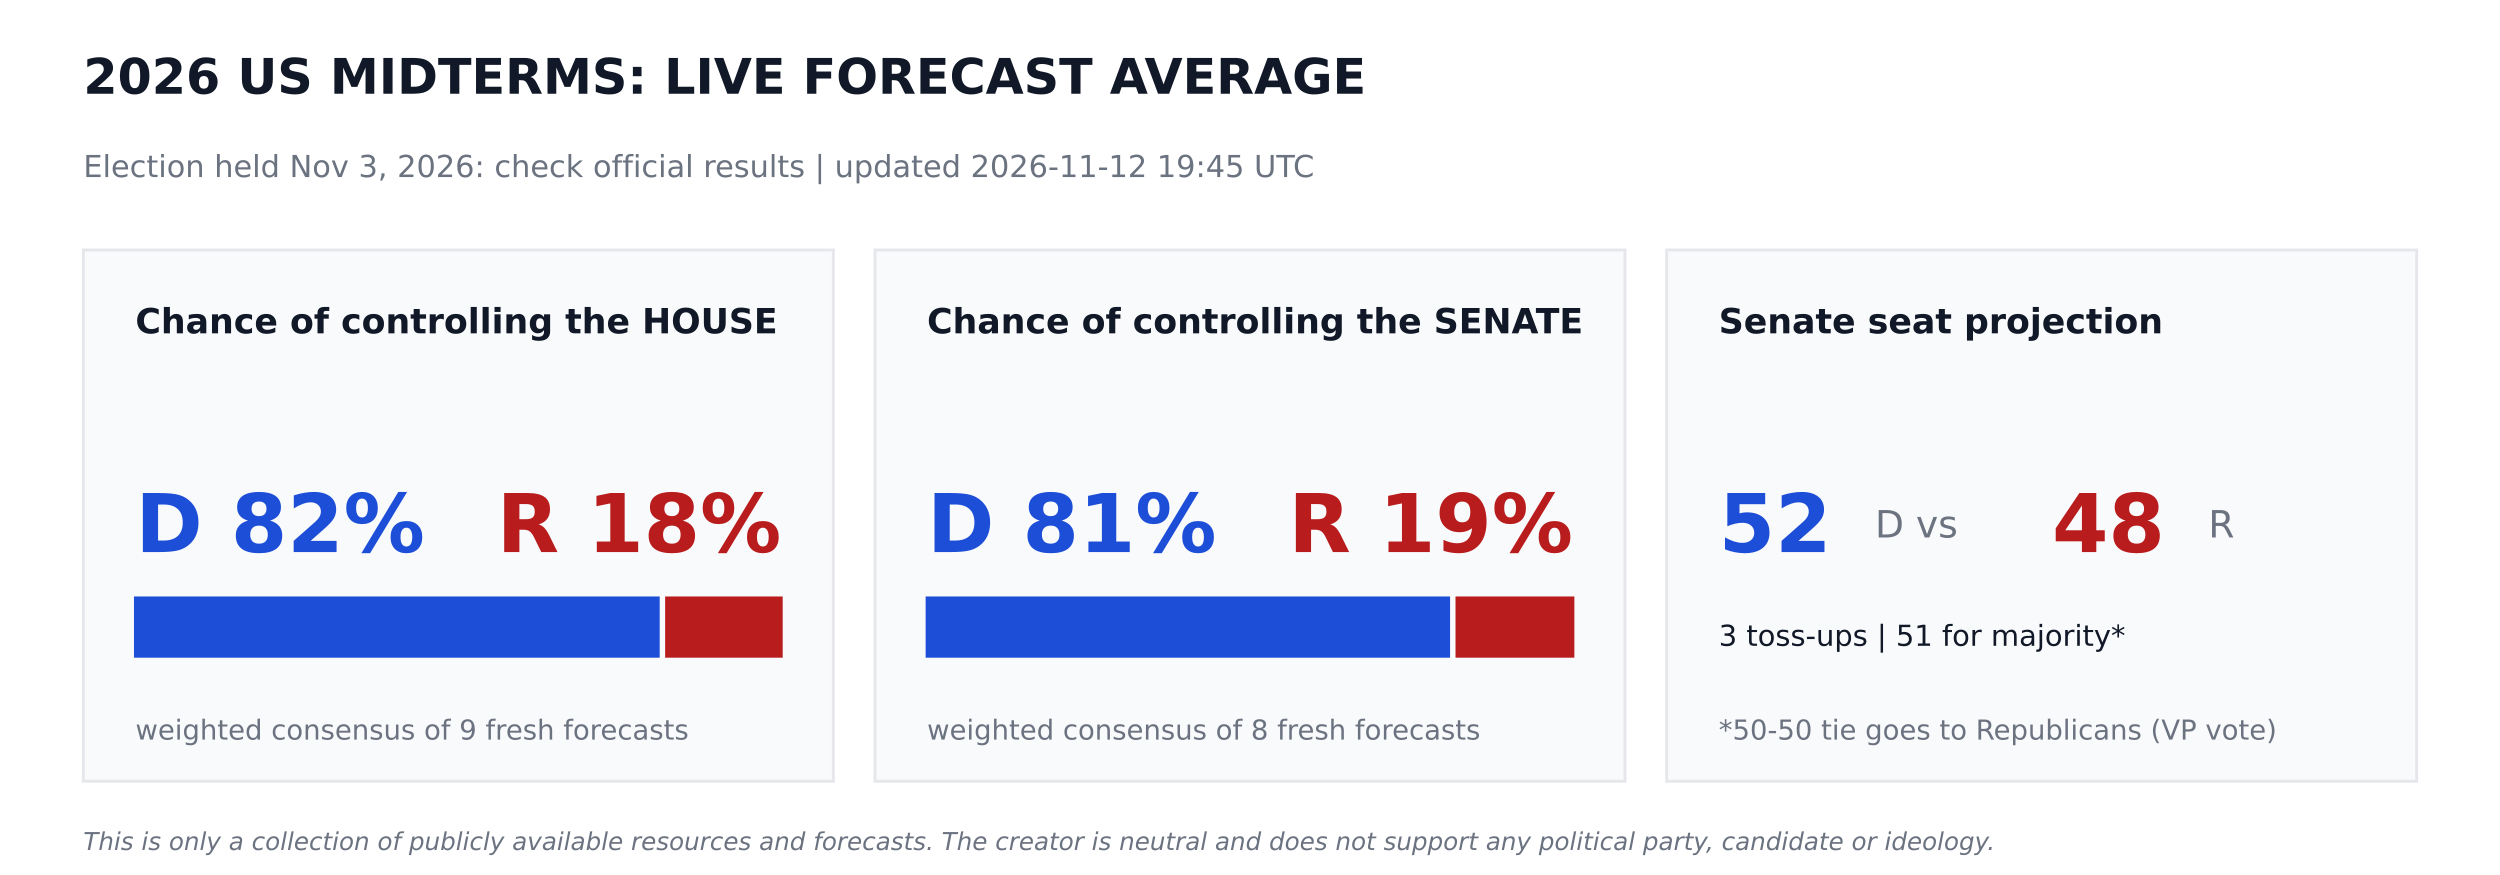
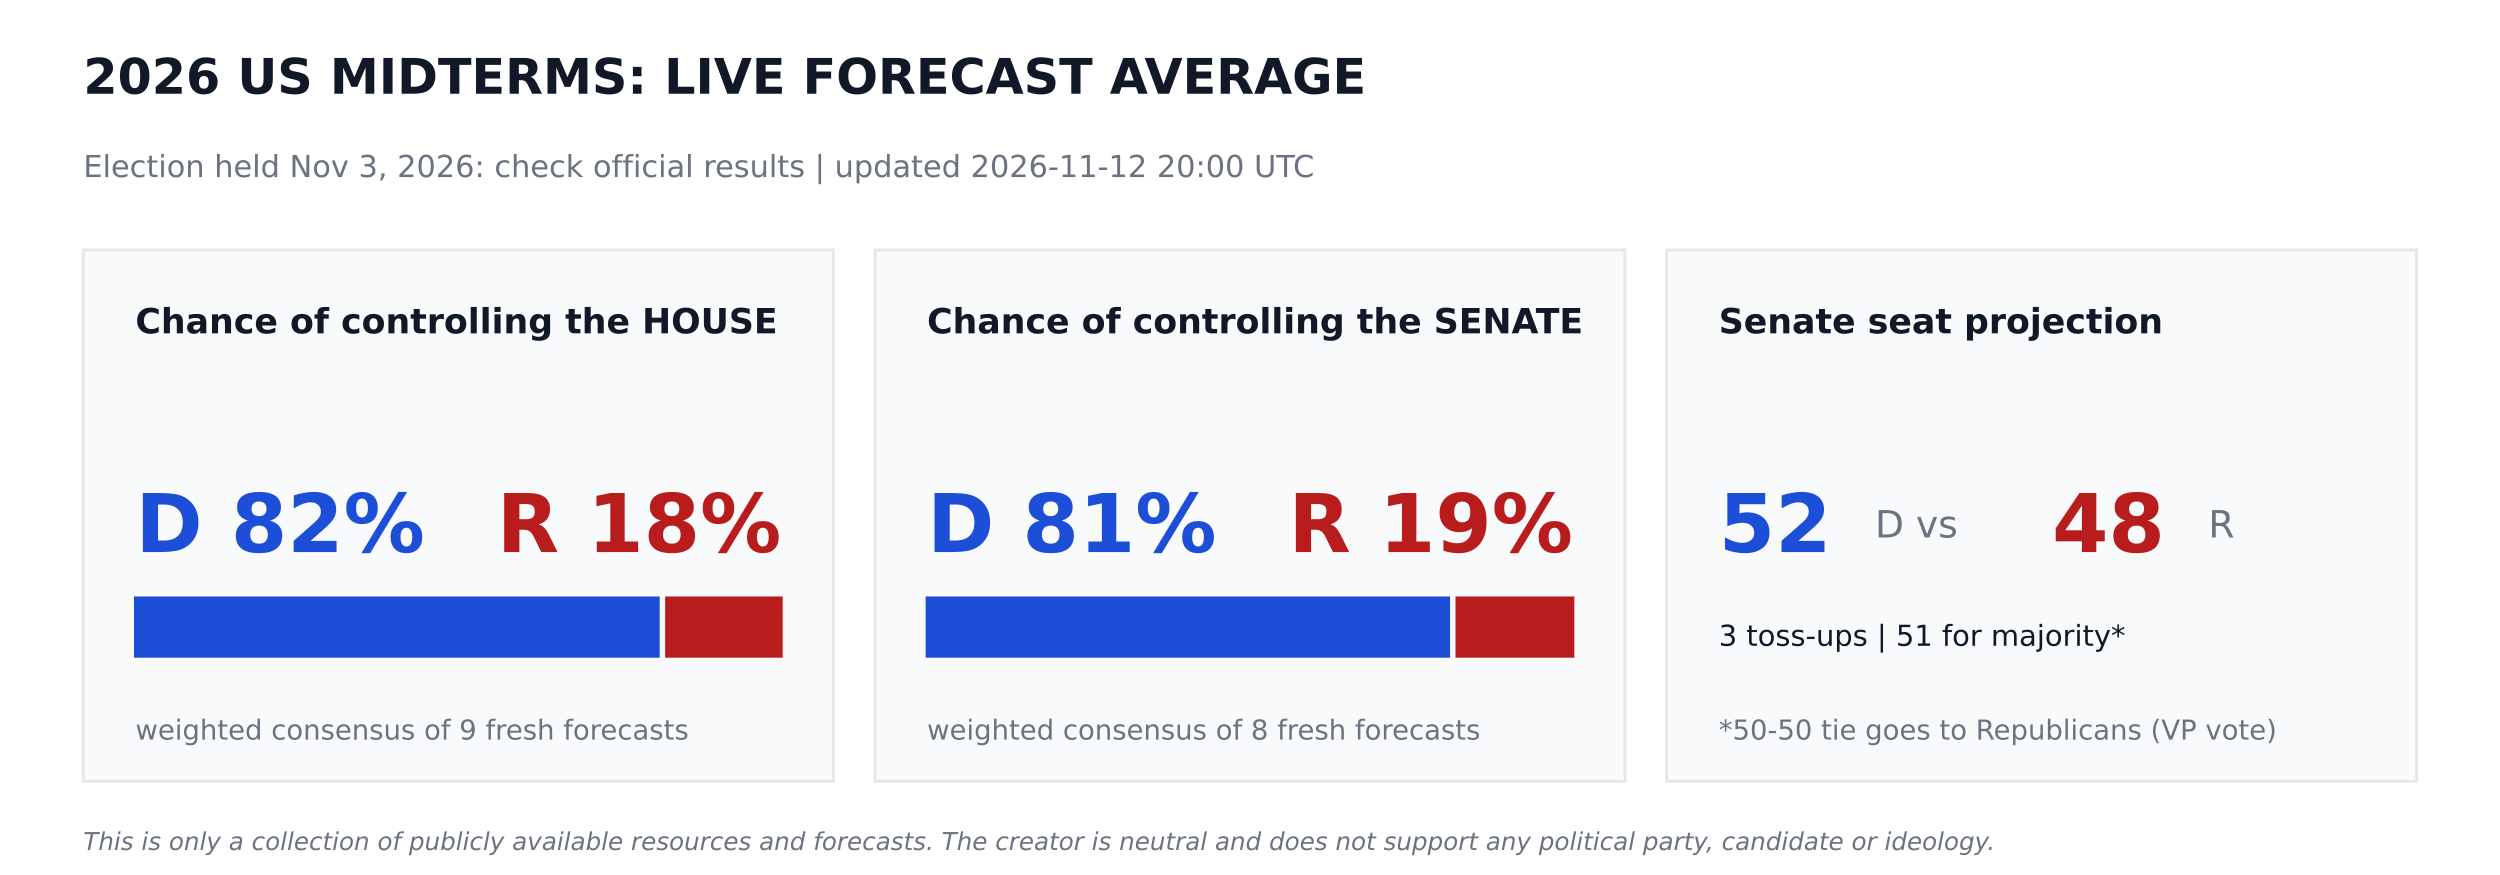
<svg xmlns="http://www.w3.org/2000/svg" width="864pt" height="302.4pt" viewBox="0 0 864 302.4" version="1.1">
  <defs>
    <style type="text/css">*{stroke-linejoin: round; stroke-linecap: butt}</style>
  </defs>
  <g id="figure_1">
    <g id="patch_1">
      <path d="M 0 302.4  L 864 302.4  L 864 0  L 0 0  z " style="fill: #ffffff" />
    </g>
    <g id="axes_1">
      <g id="patch_2">
-         <path d="M 28.8 270  L 288 270  L 288 86.4  L 28.8 86.4  z " clip-path="url(#p604f6c1f93)" style="fill: #f9fafb; stroke: #e5e7eb; stroke-linejoin: miter" />
+         <path d="M 28.8 270  L 288 270  L 288 86.4  L 28.8 86.4  z " clip-path="url(#p1b782aa83c)" style="fill: #f9fafb; stroke: #e5e7eb; stroke-linejoin: miter" />
      </g>
      <g id="patch_3">
-         <path d="M 46.8 226.8  L 227.491 226.8  L 227.491 206.64  L 46.8 206.64  z " clip-path="url(#p604f6c1f93)" style="fill: #1d4ed8; stroke: #1d4ed8; stroke-linejoin: miter" />
+         <path d="M 46.8 226.8  L 227.491 226.8  L 227.491 206.64  L 46.8 206.64  z " clip-path="url(#p1b782aa83c)" style="fill: #1d4ed8; stroke: #1d4ed8; stroke-linejoin: miter" />
      </g>
      <g id="patch_4">
-         <path d="M 230.371 226.8  L 270 226.8  L 270 206.64  L 230.371 206.64  z " clip-path="url(#p604f6c1f93)" style="fill: #b91c1c; stroke: #b91c1c; stroke-linejoin: miter" />
+         <path d="M 230.371 226.8  L 270 226.8  L 270 206.64  L 230.371 206.64  z " clip-path="url(#p1b782aa83c)" style="fill: #b91c1c; stroke: #b91c1c; stroke-linejoin: miter" />
      </g>
      <g id="patch_5">
-         <path d="M 302.4 270  L 561.6 270  L 561.6 86.4  L 302.4 86.4  z " clip-path="url(#p604f6c1f93)" style="fill: #f9fafb; stroke: #e5e7eb; stroke-linejoin: miter" />
+         <path d="M 302.4 270  L 561.6 270  L 561.6 86.4  L 302.4 86.4  z " clip-path="url(#p1b782aa83c)" style="fill: #f9fafb; stroke: #e5e7eb; stroke-linejoin: miter" />
      </g>
      <g id="patch_6">
-         <path d="M 320.4 226.8  L 500.645 226.8  L 500.645 206.64  L 320.4 206.64  z " clip-path="url(#p604f6c1f93)" style="fill: #1d4ed8; stroke: #1d4ed8; stroke-linejoin: miter" />
+         <path d="M 320.4 226.8  L 500.645 226.8  L 500.645 206.64  L 320.4 206.64  z " clip-path="url(#p1b782aa83c)" style="fill: #1d4ed8; stroke: #1d4ed8; stroke-linejoin: miter" />
      </g>
      <g id="patch_7">
-         <path d="M 503.525 226.8  L 543.6 226.8  L 543.6 206.64  L 503.525 206.64  z " clip-path="url(#p604f6c1f93)" style="fill: #b91c1c; stroke: #b91c1c; stroke-linejoin: miter" />
+         <path d="M 503.525 226.8  L 543.6 226.8  L 543.6 206.64  L 503.525 206.64  z " clip-path="url(#p1b782aa83c)" style="fill: #b91c1c; stroke: #b91c1c; stroke-linejoin: miter" />
      </g>
      <g id="patch_8">
-         <path d="M 576 270  L 835.2 270  L 835.2 86.4  L 576 86.4  z " clip-path="url(#p604f6c1f93)" style="fill: #f9fafb; stroke: #e5e7eb; stroke-linejoin: miter" />
+         <path d="M 576 270  L 835.2 270  L 835.2 86.4  L 576 86.4  z " clip-path="url(#p1b782aa83c)" style="fill: #f9fafb; stroke: #e5e7eb; stroke-linejoin: miter" />
      </g>
      <g id="text_1">
        <text style="font-weight: 700; font-size: 17px; font-family: 'DejaVu Sans'; text-anchor: start; fill: #111827" x="28.8" y="32.4" transform="rotate(-0 28.8 32.4)">2026 US MIDTERMS: LIVE FORECAST AVERAGE</text>
      </g>
      <g id="text_2">
-         <text style="font-size: 10.5px; font-family: 'DejaVu Sans'; text-anchor: start; fill: #6b7280" x="28.8" y="61.2" transform="rotate(-0 28.8 61.2)">Election held Nov 3, 2026: check official results   |   updated 2026-11-12 19:45 UTC</text>
+         <text style="font-size: 10.5px; font-family: 'DejaVu Sans'; text-anchor: start; fill: #6b7280" x="28.8" y="61.2" transform="rotate(-0 28.8 61.2)">Election held Nov 3, 2026: check official results   |   updated 2026-11-12 20:00 UTC</text>
      </g>
      <g id="text_3">
        <text style="font-weight: 700; font-size: 12px; font-family: 'DejaVu Sans'; text-anchor: start; fill: #111827" x="46.8" y="115.2" transform="rotate(-0 46.8 115.2)">Chance of controlling the HOUSE</text>
      </g>
      <g id="text_4">
        <text style="font-weight: 700; font-size: 28px; font-family: 'DejaVu Sans'; text-anchor: start; fill: #1d4ed8" x="46.8" y="190.8" transform="rotate(-0 46.8 190.8)">D 82%</text>
      </g>
      <g id="text_5">
        <text style="font-weight: 700; font-size: 28px; font-family: 'DejaVu Sans'; text-anchor: end; fill: #b91c1c" x="270" y="190.8" transform="rotate(-0 270 190.8)">R 18%</text>
      </g>
      <g id="text_6">
        <text style="font-size: 9.5px; font-family: 'DejaVu Sans'; text-anchor: start; fill: #6b7280" x="46.8" y="255.6" transform="rotate(-0 46.8 255.6)">weighted consensus of 9 fresh forecasts</text>
      </g>
      <g id="text_7">
        <text style="font-weight: 700; font-size: 12px; font-family: 'DejaVu Sans'; text-anchor: start; fill: #111827" x="320.4" y="115.2" transform="rotate(-0 320.4 115.2)">Chance of controlling the SENATE</text>
      </g>
      <g id="text_8">
        <text style="font-weight: 700; font-size: 28px; font-family: 'DejaVu Sans'; text-anchor: start; fill: #1d4ed8" x="320.4" y="190.8" transform="rotate(-0 320.4 190.8)">D 81%</text>
      </g>
      <g id="text_9">
        <text style="font-weight: 700; font-size: 28px; font-family: 'DejaVu Sans'; text-anchor: end; fill: #b91c1c" x="543.6" y="190.8" transform="rotate(-0 543.6 190.8)">R 19%</text>
      </g>
      <g id="text_10">
        <text style="font-size: 9.5px; font-family: 'DejaVu Sans'; text-anchor: start; fill: #6b7280" x="320.4" y="255.6" transform="rotate(-0 320.4 255.6)">weighted consensus of 8 fresh forecasts</text>
      </g>
      <g id="text_11">
        <text style="font-weight: 700; font-size: 12px; font-family: 'DejaVu Sans'; text-anchor: start; fill: #111827" x="594" y="115.2" transform="rotate(-0 594 115.2)">Senate seat projection</text>
      </g>
      <g id="text_12">
        <text style="font-weight: 700; font-size: 28px; font-family: 'DejaVu Sans'; text-anchor: start; fill: #1d4ed8" x="594" y="190.8" transform="rotate(-0 594 190.8)">52</text>
      </g>
      <g id="text_13">
        <text style="font-size: 13px; font-family: 'DejaVu Sans'; text-anchor: start; fill: #6b7280" x="648" y="185.76" transform="rotate(-0 648 185.76)">D  vs</text>
      </g>
      <g id="text_14">
        <text style="font-weight: 700; font-size: 28px; font-family: 'DejaVu Sans'; text-anchor: start; fill: #b91c1c" x="709.2" y="190.8" transform="rotate(-0 709.2 190.8)">48</text>
      </g>
      <g id="text_15">
        <text style="font-size: 13px; font-family: 'DejaVu Sans'; text-anchor: start; fill: #6b7280" x="763.2" y="185.76" transform="rotate(-0 763.2 185.76)">R</text>
      </g>
      <g id="text_16">
        <text style="font-size: 10px; font-family: 'DejaVu Sans'; text-anchor: start; fill: #111827" x="594" y="223.2" transform="rotate(-0 594 223.2)">3 toss-ups  |  51 for majority*</text>
      </g>
      <g id="text_17">
        <text style="font-size: 9.5px; font-family: 'DejaVu Sans'; text-anchor: start; fill: #6b7280" x="594" y="255.6" transform="rotate(-0 594 255.6)">*50-50 tie goes to Republicans (VP vote)</text>
      </g>
      <g id="text_18">
        <text style="font-style: italic; font-size: 8.5px; font-family: 'DejaVu Sans'; text-anchor: start; fill: #6b7280" x="28.8" y="293.76" transform="rotate(-0 28.8 293.76)">This is only a collection of publicly available resources and forecasts. The creator is neutral and does not support any political party, candidate or ideology.</text>
      </g>
    </g>
  </g>
  <defs>
-     <clipPath id="p604f6c1f93">
+     <clipPath id="p1b782aa83c">
      <rect x="0" y="0" width="864" height="302.4" />
    </clipPath>
  </defs>
</svg>
